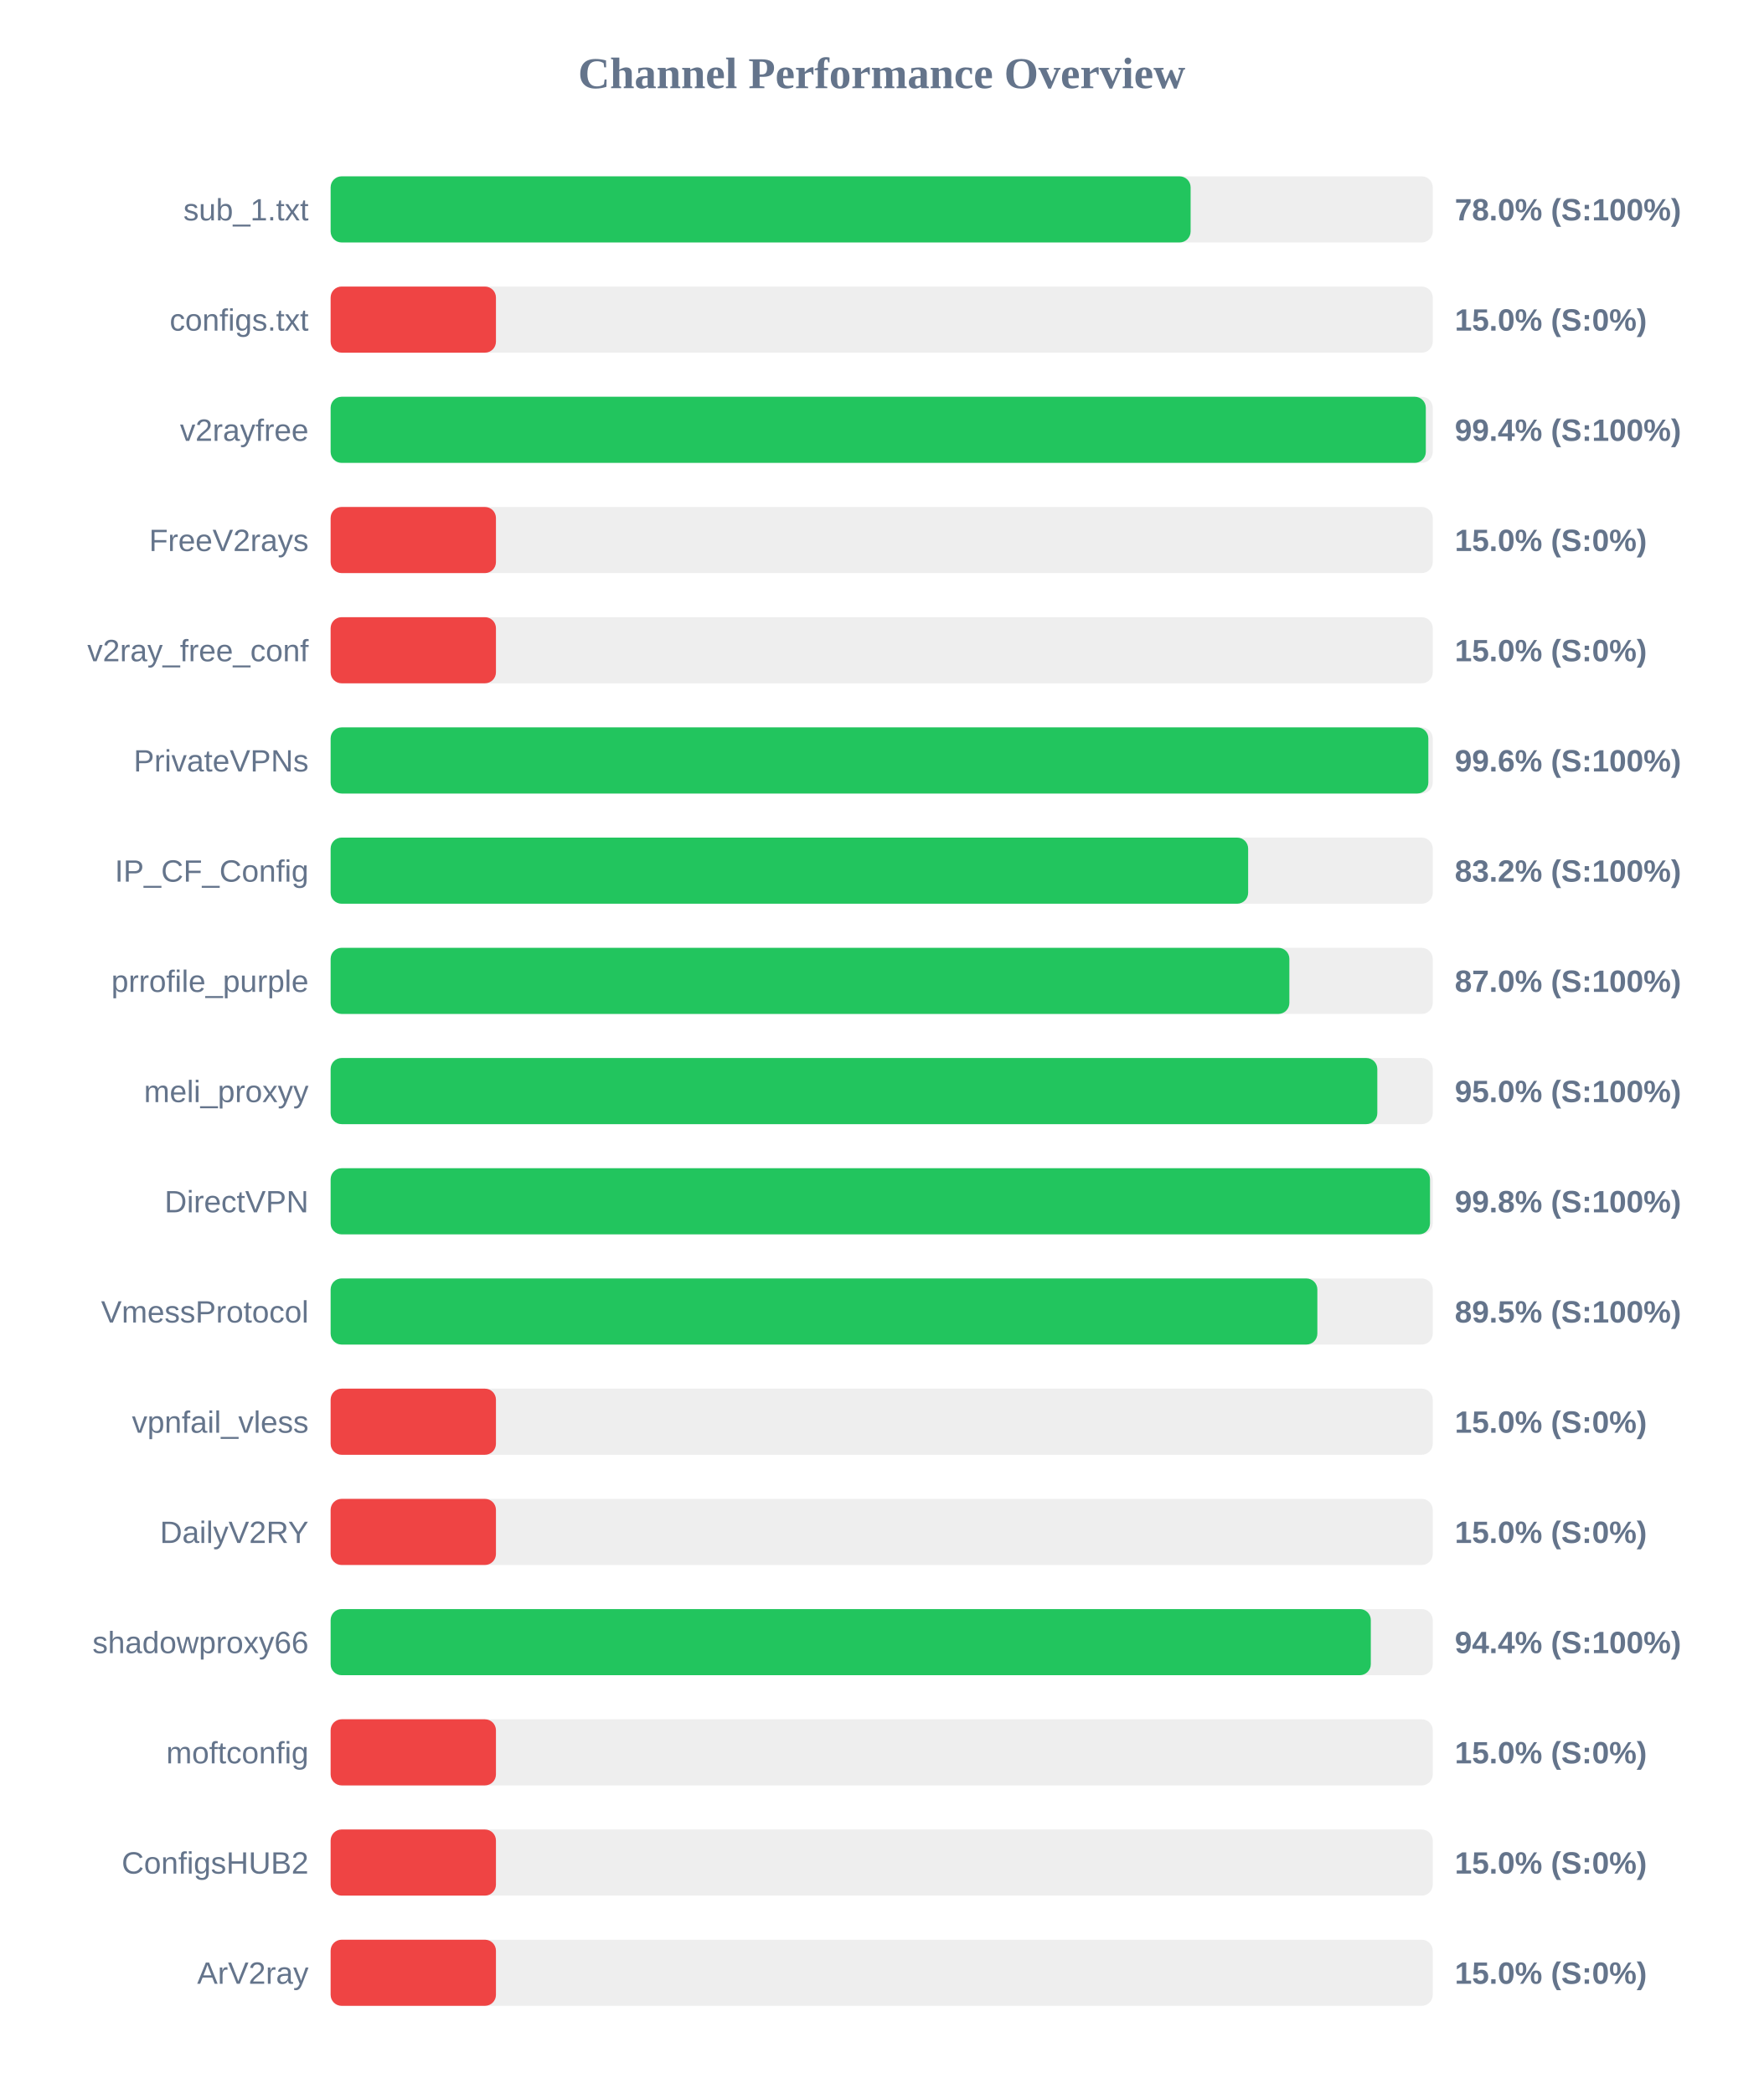
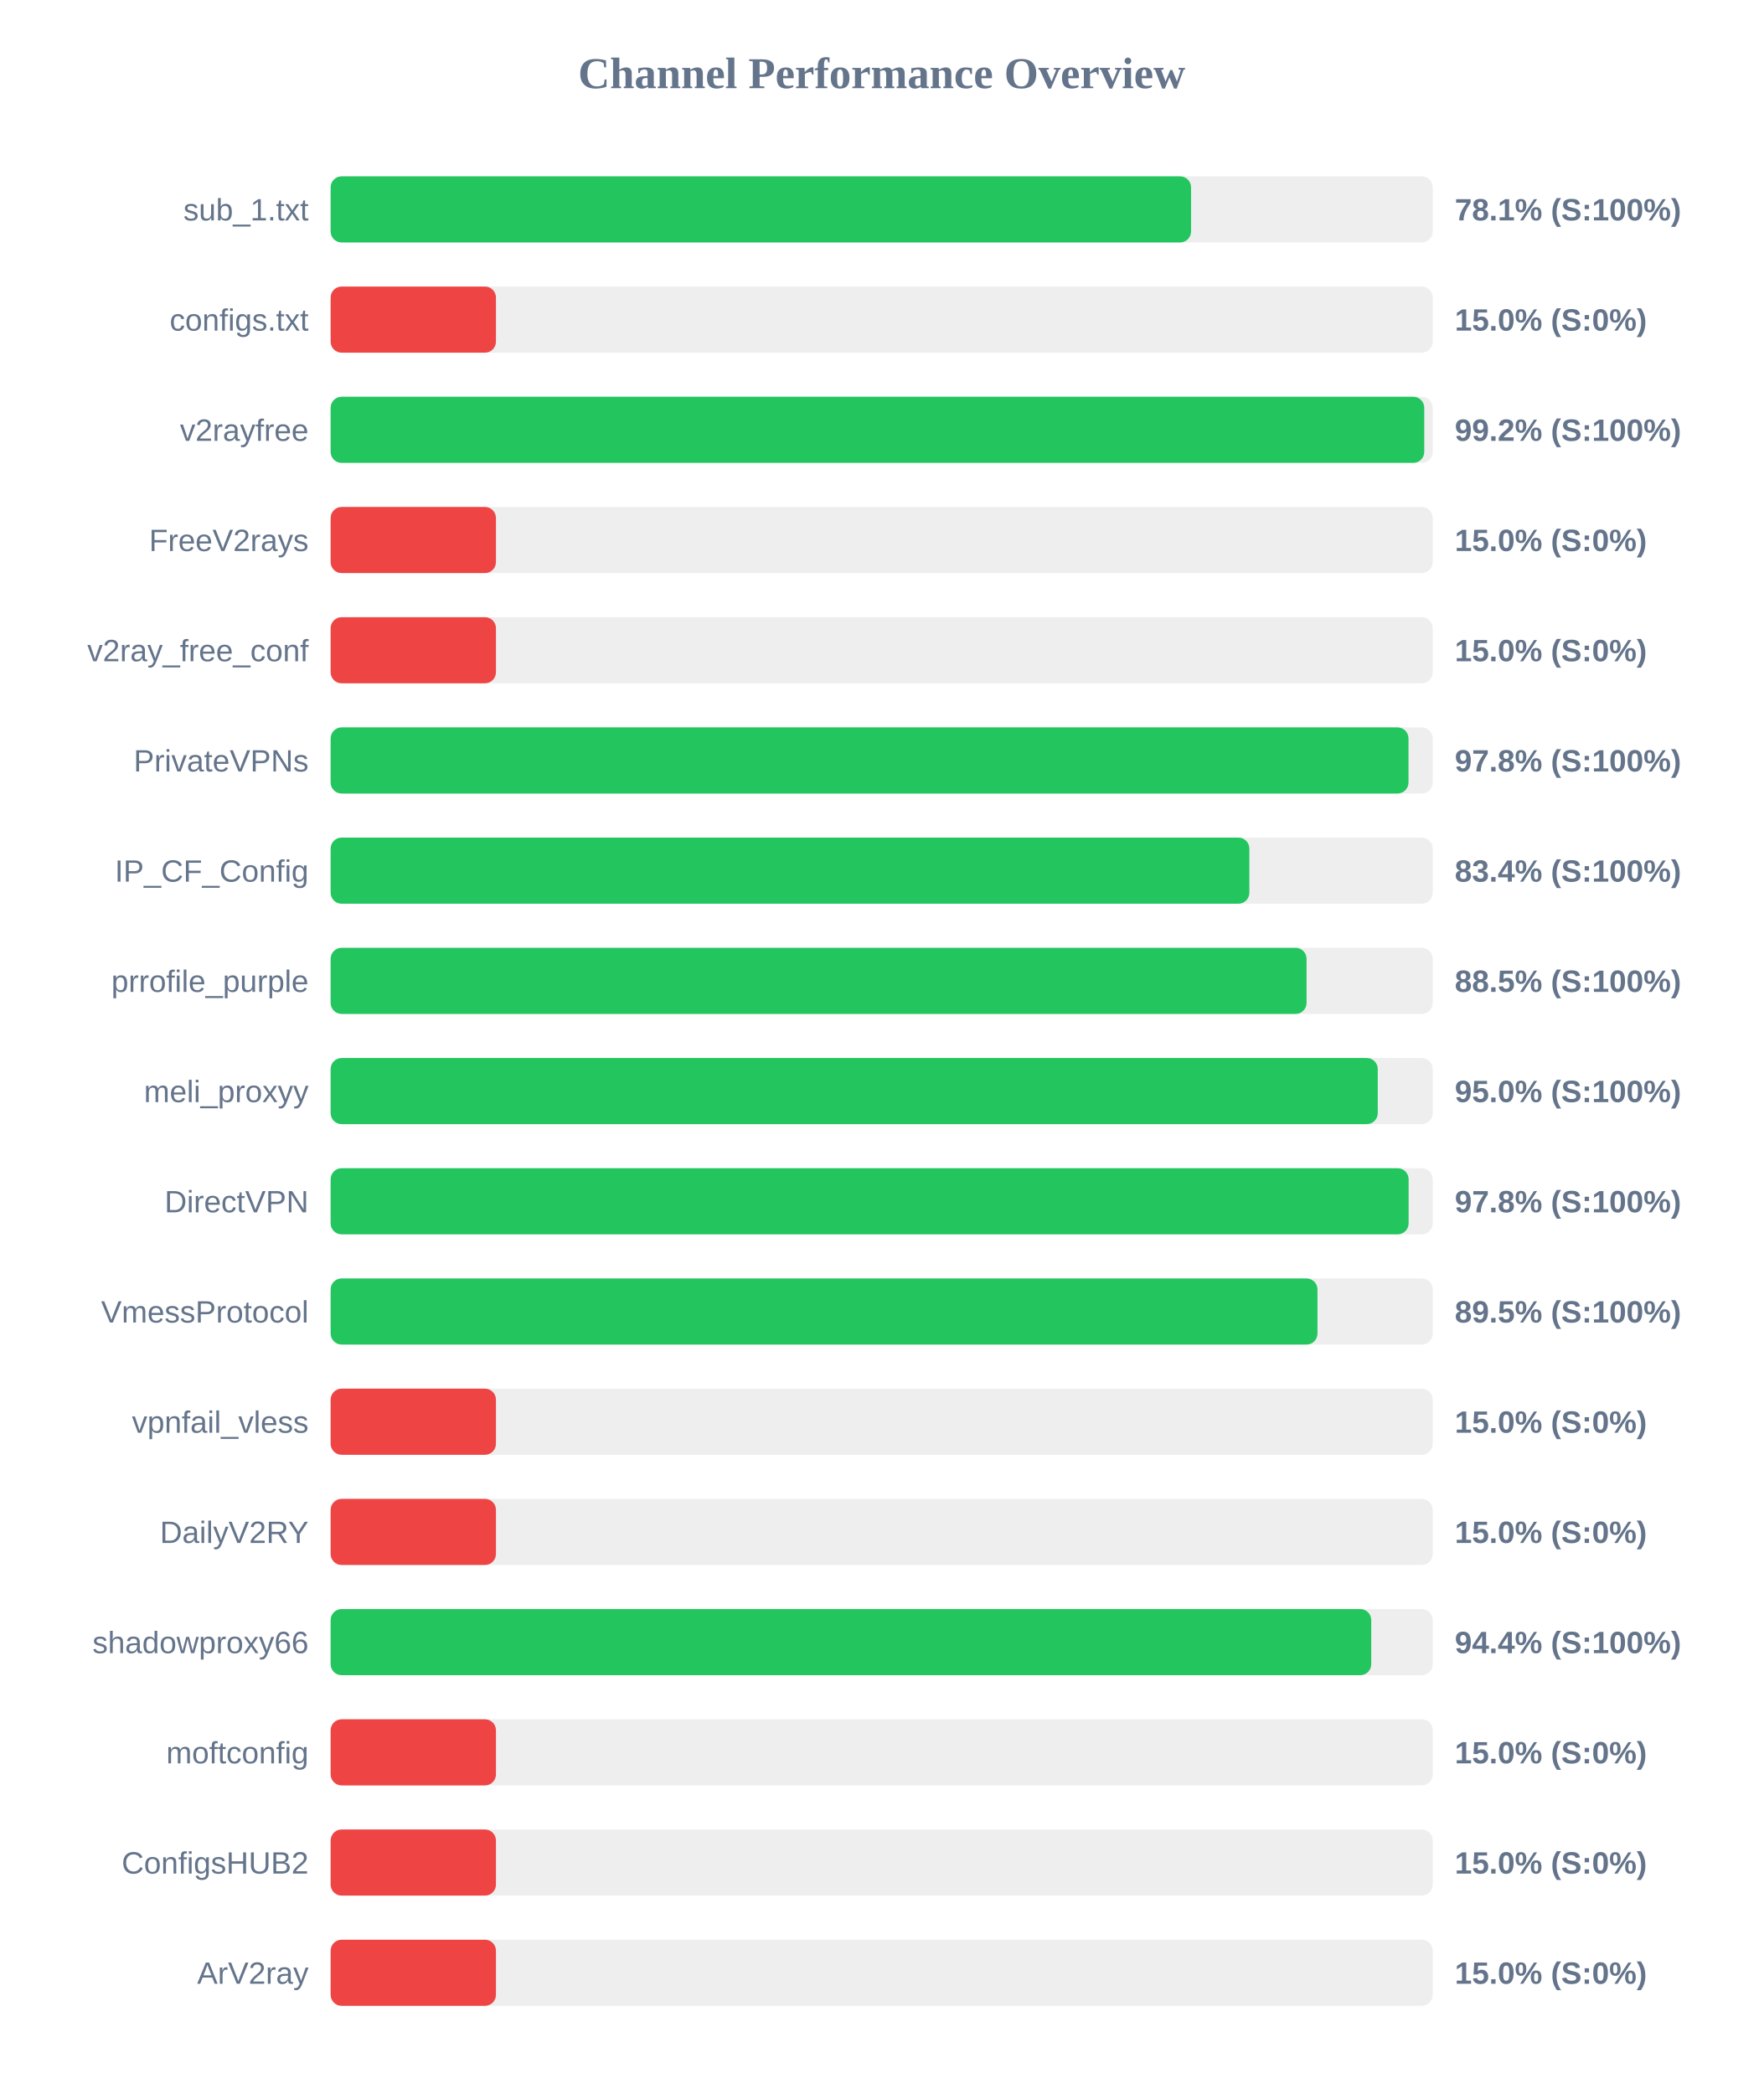
<svg xmlns="http://www.w3.org/2000/svg" width="800" height="950" version="1.1">
  <style>
        .row { font: 14px Arial; fill: #64748b; }
        .score { font: bold 14px Arial; fill: #64748b; }
    </style>
  <text x="400" y="40" text-anchor="middle" font-size="20px" font-weight="bold" fill="#64748b">Channel Performance Overview</text>
  <rect x="150" y="80" width="500" height="30" fill="#eee" rx="5" />
-   <rect x="150" y="80" width="390.15" height="30" fill="#22c55e" rx="5" />
+   <rect x="150" y="80" width="390.35" height="30" fill="#22c55e" rx="5" />
  <text x="140" y="100" text-anchor="end" class="row">sub_1.txt</text>
-   <text x="660" y="100" text-anchor="start" class="score">78.0% (S:100%)</text>
+   <text x="660" y="100" text-anchor="start" class="score">78.1% (S:100%)</text>
  <rect x="150" y="130" width="500" height="30" fill="#eee" rx="5" />
  <rect x="150" y="130" width="75.0" height="30" fill="#ef4444" rx="5" />
  <text x="140" y="150" text-anchor="end" class="row">configs.txt</text>
  <text x="660" y="150" text-anchor="start" class="score">15.0% (S:0%)</text>
  <rect x="150" y="180" width="500" height="30" fill="#eee" rx="5" />
-   <rect x="150" y="180" width="496.85" height="30" fill="#22c55e" rx="5" />
+   <rect x="150" y="180" width="496.15" height="30" fill="#22c55e" rx="5" />
  <text x="140" y="200" text-anchor="end" class="row">v2rayfree</text>
-   <text x="660" y="200" text-anchor="start" class="score">99.4% (S:100%)</text>
+   <text x="660" y="200" text-anchor="start" class="score">99.2% (S:100%)</text>
  <rect x="150" y="230" width="500" height="30" fill="#eee" rx="5" />
  <rect x="150" y="230" width="75.0" height="30" fill="#ef4444" rx="5" />
  <text x="140" y="250" text-anchor="end" class="row">FreeV2rays</text>
  <text x="660" y="250" text-anchor="start" class="score">15.0% (S:0%)</text>
  <rect x="150" y="280" width="500" height="30" fill="#eee" rx="5" />
  <rect x="150" y="280" width="75.0" height="30" fill="#ef4444" rx="5" />
  <text x="140" y="300" text-anchor="end" class="row">v2ray_free_conf</text>
  <text x="660" y="300" text-anchor="start" class="score">15.0% (S:0%)</text>
  <rect x="150" y="330" width="500" height="30" fill="#eee" rx="5" />
-   <rect x="150" y="330" width="498.0" height="30" fill="#22c55e" rx="5" />
+   <rect x="150" y="330" width="489.0" height="30" fill="#22c55e" rx="5" />
  <text x="140" y="350" text-anchor="end" class="row">PrivateVPNs</text>
-   <text x="660" y="350" text-anchor="start" class="score">99.6% (S:100%)</text>
+   <text x="660" y="350" text-anchor="start" class="score">97.8% (S:100%)</text>
  <rect x="150" y="380" width="500" height="30" fill="#eee" rx="5" />
-   <rect x="150" y="380" width="416.25" height="30" fill="#22c55e" rx="5" />
+   <rect x="150" y="380" width="416.8" height="30" fill="#22c55e" rx="5" />
  <text x="140" y="400" text-anchor="end" class="row">IP_CF_Config</text>
-   <text x="660" y="400" text-anchor="start" class="score">83.2% (S:100%)</text>
+   <text x="660" y="400" text-anchor="start" class="score">83.4% (S:100%)</text>
  <rect x="150" y="430" width="500" height="30" fill="#eee" rx="5" />
-   <rect x="150" y="430" width="434.95" height="30" fill="#22c55e" rx="5" />
+   <rect x="150" y="430" width="442.75" height="30" fill="#22c55e" rx="5" />
  <text x="140" y="450" text-anchor="end" class="row">prrofile_purple</text>
-   <text x="660" y="450" text-anchor="start" class="score">87.0% (S:100%)</text>
+   <text x="660" y="450" text-anchor="start" class="score">88.5% (S:100%)</text>
  <rect x="150" y="480" width="500" height="30" fill="#eee" rx="5" />
-   <rect x="150" y="480" width="474.85" height="30" fill="#22c55e" rx="5" />
+   <rect x="150" y="480" width="475.05" height="30" fill="#22c55e" rx="5" />
  <text x="140" y="500" text-anchor="end" class="row">meli_proxyy</text>
  <text x="660" y="500" text-anchor="start" class="score">95.0% (S:100%)</text>
  <rect x="150" y="530" width="500" height="30" fill="#eee" rx="5" />
-   <rect x="150" y="530" width="498.75" height="30" fill="#22c55e" rx="5" />
+   <rect x="150" y="530" width="489.05" height="30" fill="#22c55e" rx="5" />
  <text x="140" y="550" text-anchor="end" class="row">DirectVPN</text>
-   <text x="660" y="550" text-anchor="start" class="score">99.8% (S:100%)</text>
+   <text x="660" y="550" text-anchor="start" class="score">97.8% (S:100%)</text>
  <rect x="150" y="580" width="500" height="30" fill="#eee" rx="5" />
-   <rect x="150" y="580" width="447.65" height="30" fill="#22c55e" rx="5" />
+   <rect x="150" y="580" width="447.7" height="30" fill="#22c55e" rx="5" />
  <text x="140" y="600" text-anchor="end" class="row">VmessProtocol</text>
  <text x="660" y="600" text-anchor="start" class="score">89.5% (S:100%)</text>
  <rect x="150" y="630" width="500" height="30" fill="#eee" rx="5" />
  <rect x="150" y="630" width="75.0" height="30" fill="#ef4444" rx="5" />
  <text x="140" y="650" text-anchor="end" class="row">vpnfail_vless</text>
  <text x="660" y="650" text-anchor="start" class="score">15.0% (S:0%)</text>
  <rect x="150" y="680" width="500" height="30" fill="#eee" rx="5" />
  <rect x="150" y="680" width="75.0" height="30" fill="#ef4444" rx="5" />
  <text x="140" y="700" text-anchor="end" class="row">DailyV2RY</text>
  <text x="660" y="700" text-anchor="start" class="score">15.0% (S:0%)</text>
  <rect x="150" y="730" width="500" height="30" fill="#eee" rx="5" />
-   <rect x="150" y="730" width="471.9" height="30" fill="#22c55e" rx="5" />
+   <rect x="150" y="730" width="472.1" height="30" fill="#22c55e" rx="5" />
  <text x="140" y="750" text-anchor="end" class="row">shadowproxy66</text>
  <text x="660" y="750" text-anchor="start" class="score">94.4% (S:100%)</text>
  <rect x="150" y="780" width="500" height="30" fill="#eee" rx="5" />
  <rect x="150" y="780" width="75.0" height="30" fill="#ef4444" rx="5" />
  <text x="140" y="800" text-anchor="end" class="row">moftconfig</text>
  <text x="660" y="800" text-anchor="start" class="score">15.0% (S:0%)</text>
  <rect x="150" y="830" width="500" height="30" fill="#eee" rx="5" />
  <rect x="150" y="830" width="75.0" height="30" fill="#ef4444" rx="5" />
  <text x="140" y="850" text-anchor="end" class="row">ConfigsHUB2</text>
  <text x="660" y="850" text-anchor="start" class="score">15.0% (S:0%)</text>
  <rect x="150" y="880" width="500" height="30" fill="#eee" rx="5" />
  <rect x="150" y="880" width="75.0" height="30" fill="#ef4444" rx="5" />
  <text x="140" y="900" text-anchor="end" class="row">ArV2ray</text>
  <text x="660" y="900" text-anchor="start" class="score">15.0% (S:0%)</text>
</svg>
